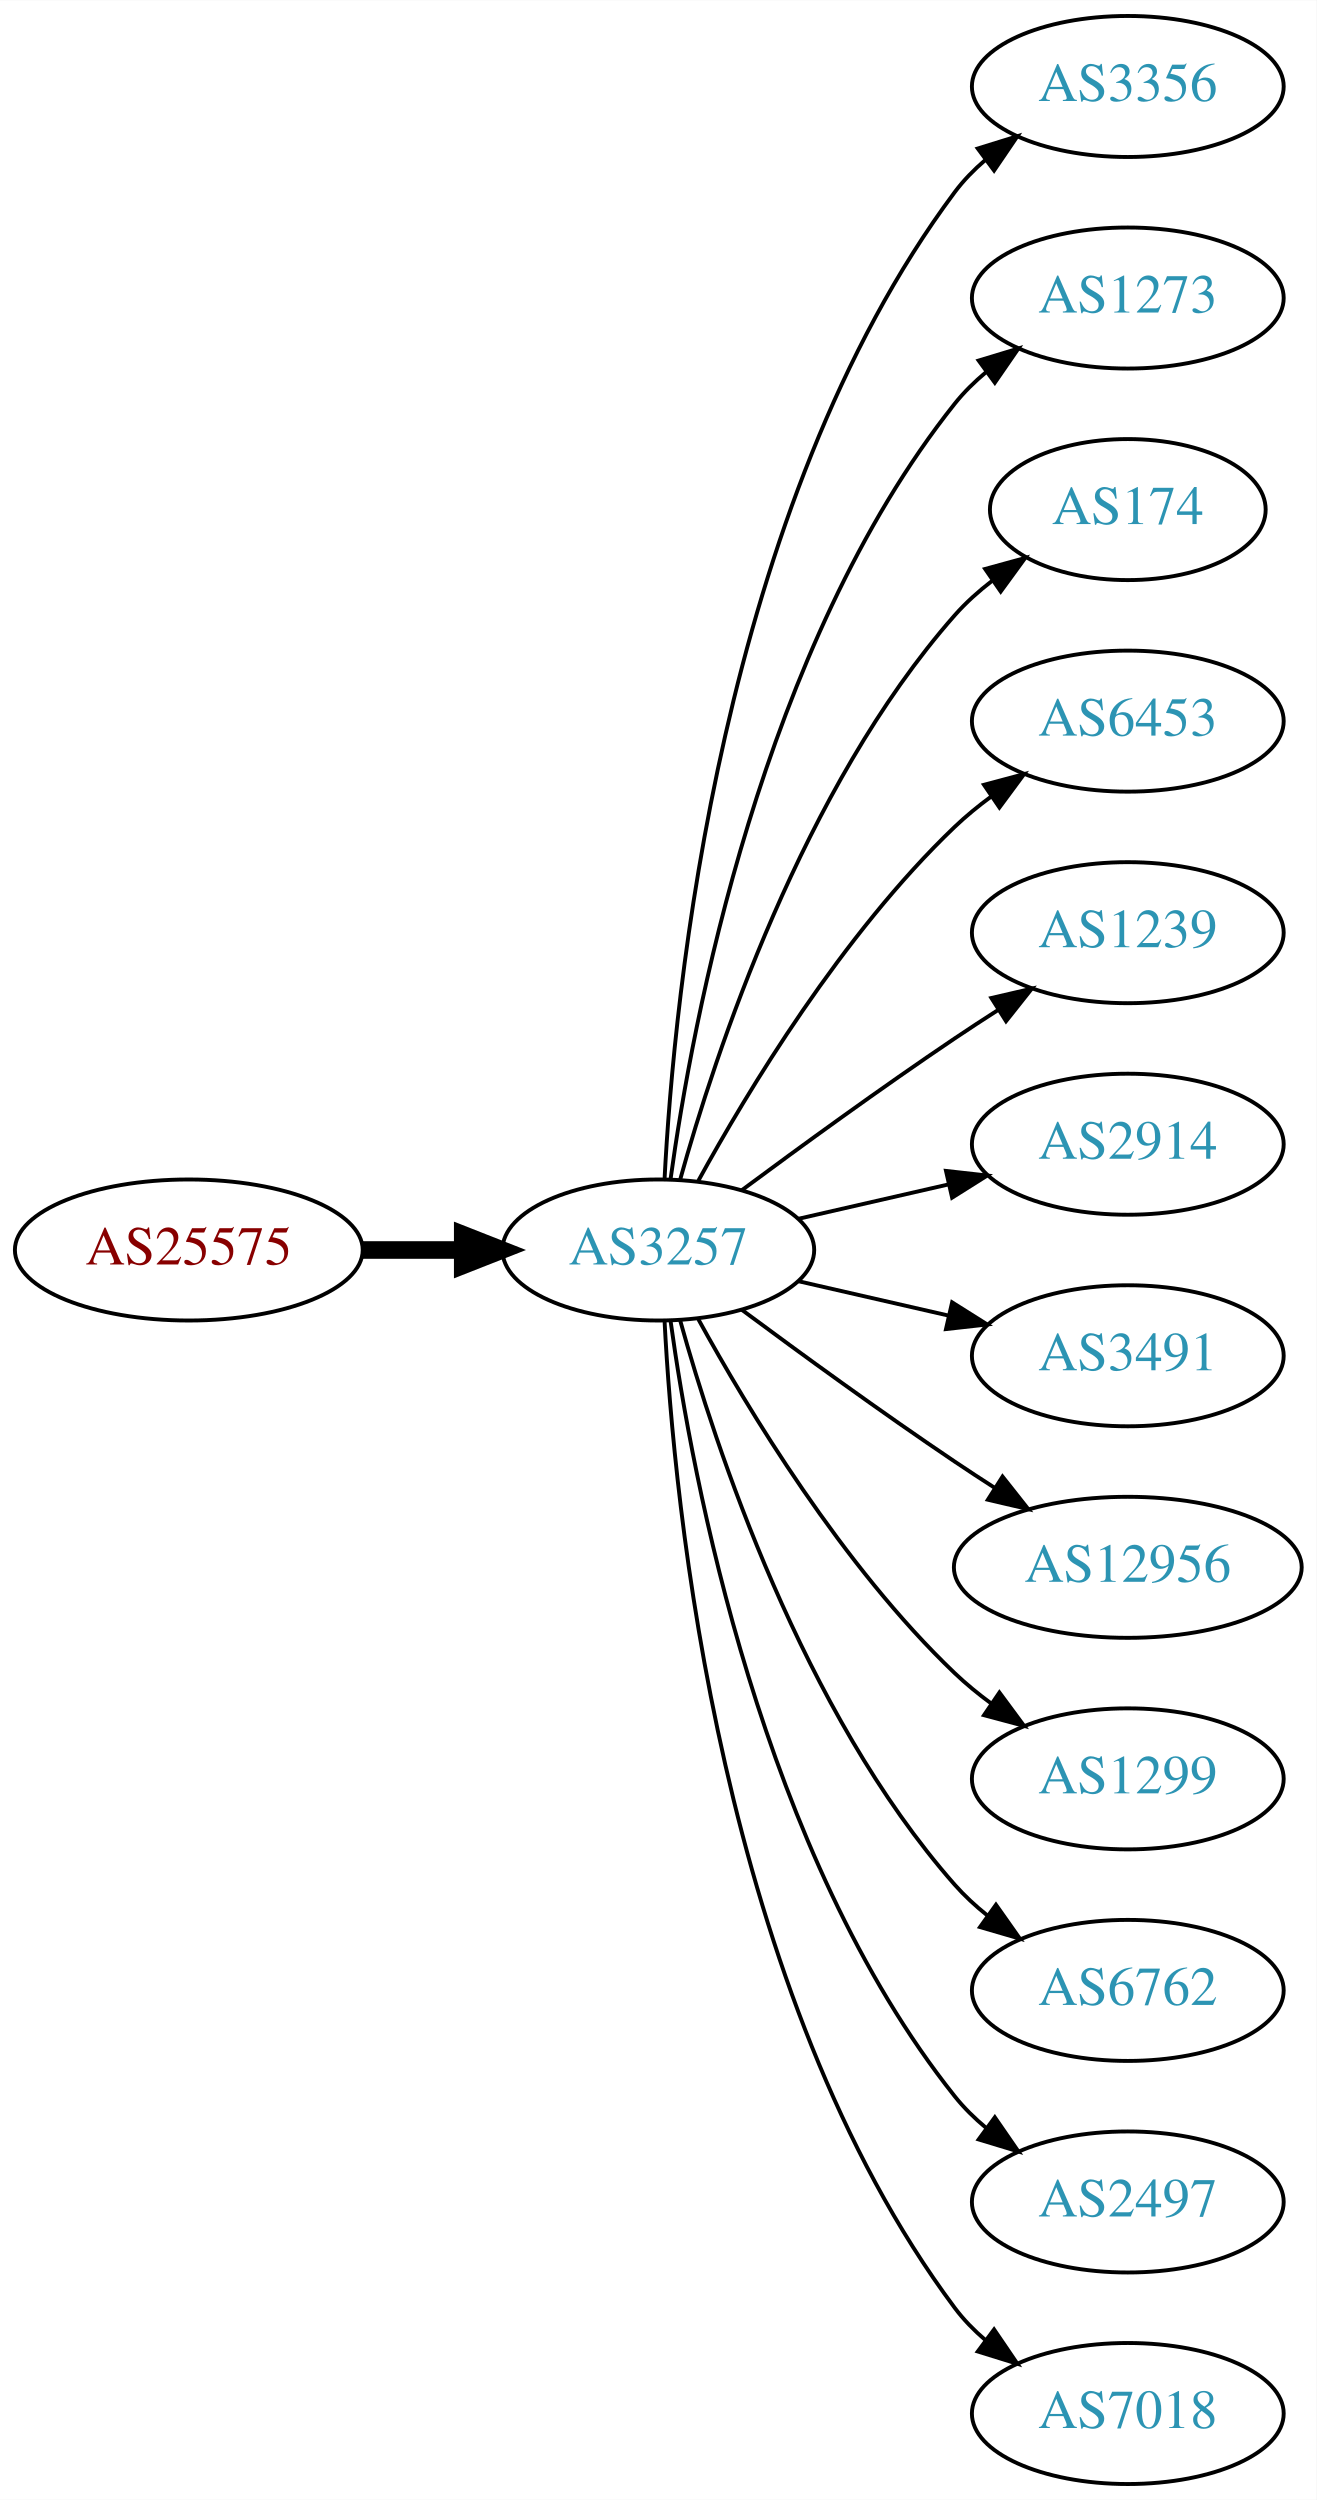
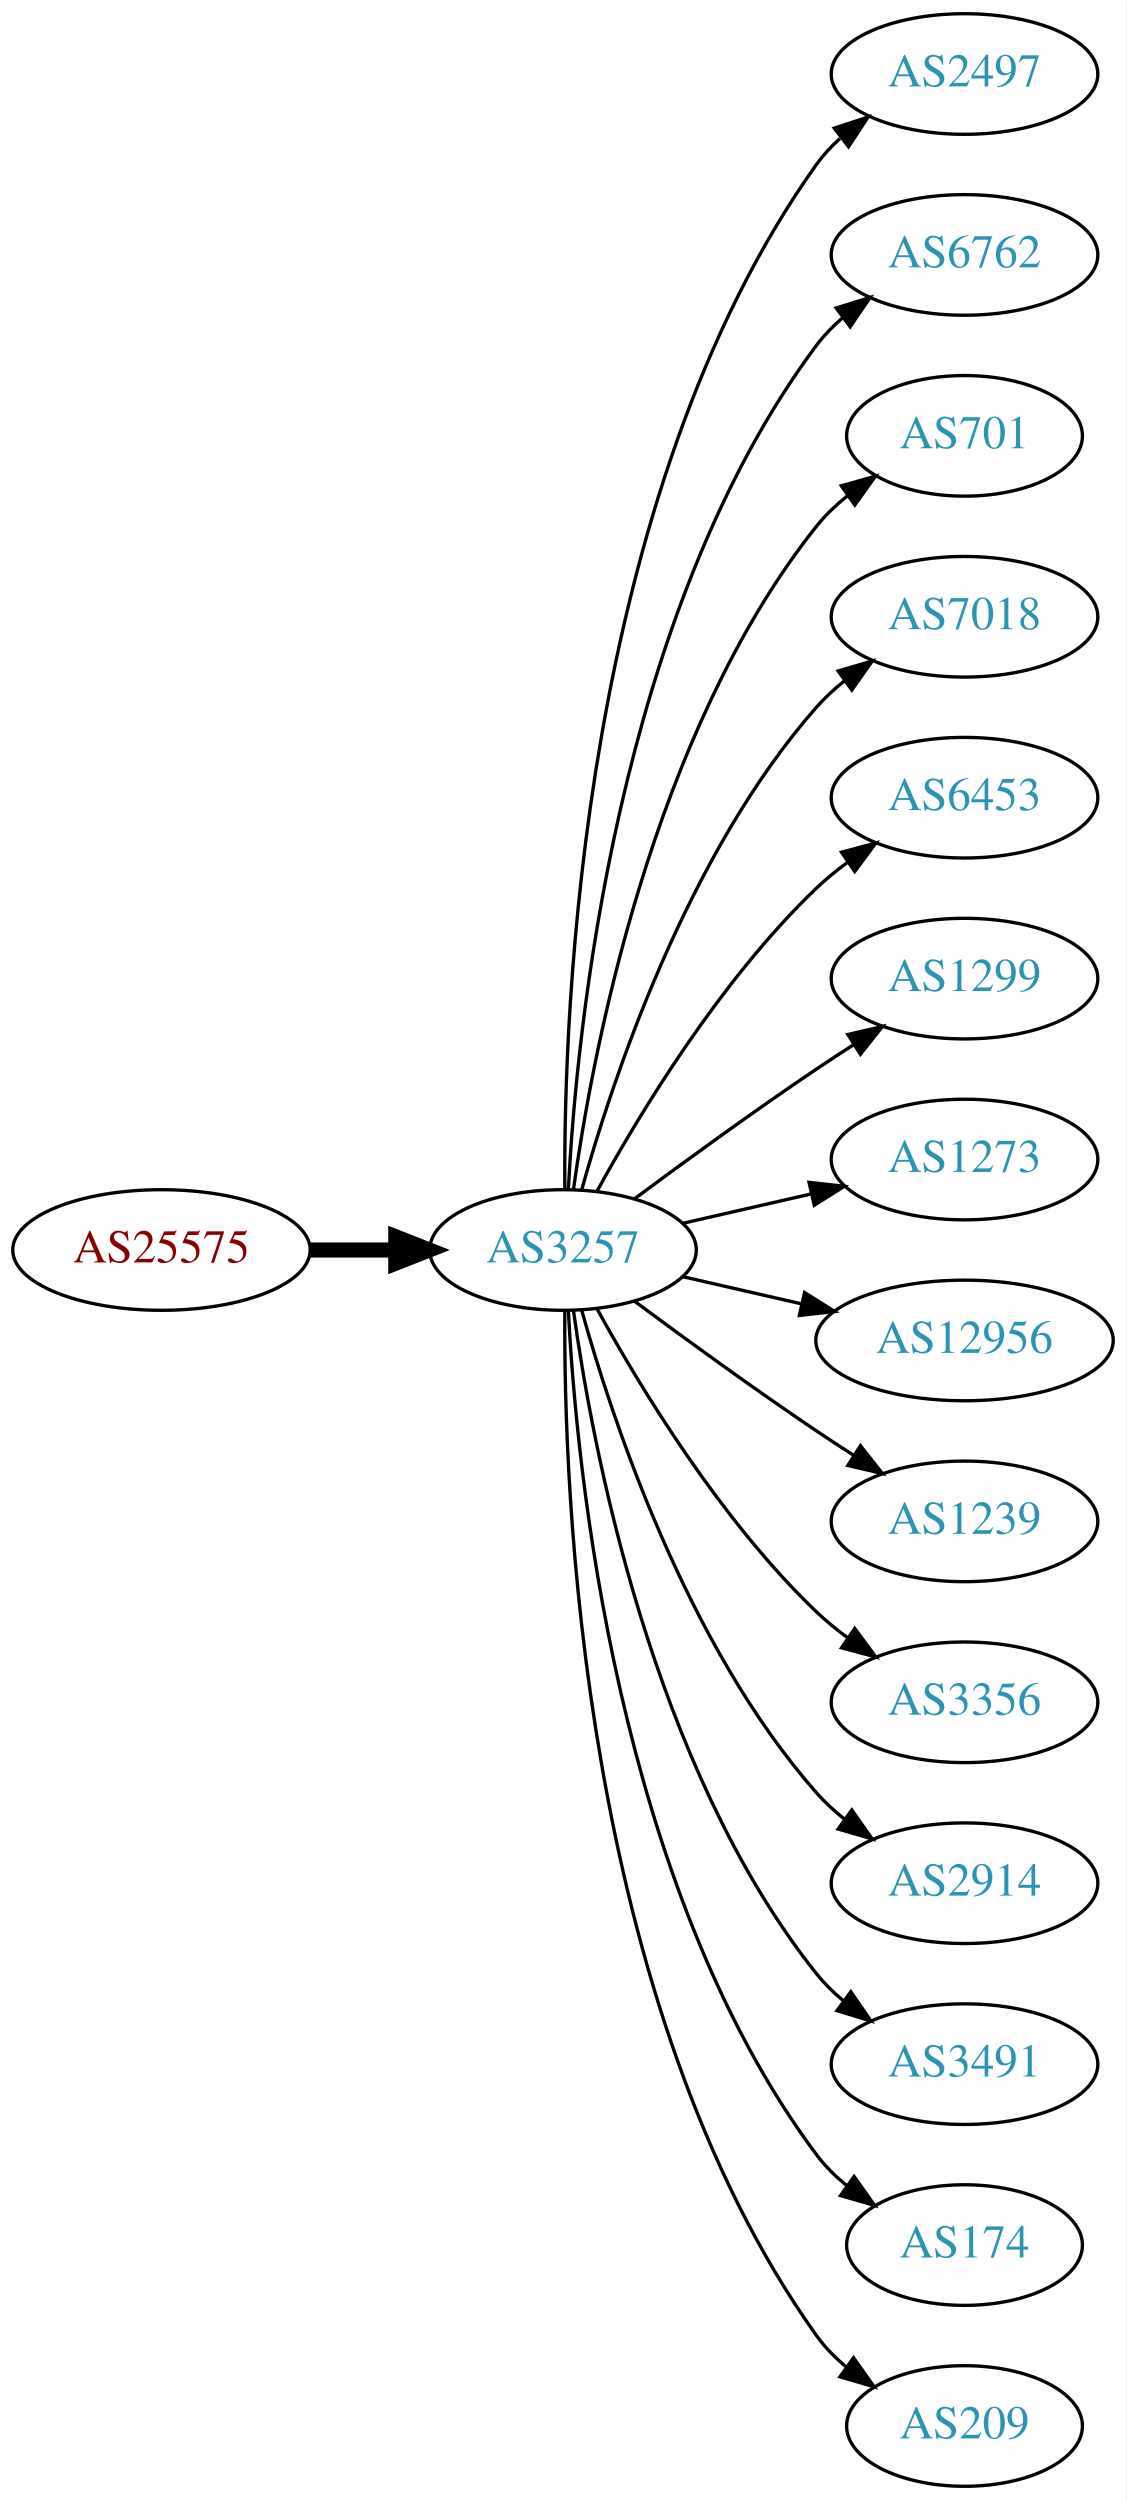
- <svg xmlns="http://www.w3.org/2000/svg" xmlns:xlink="http://www.w3.org/1999/xlink" width="336pt" height="638pt" viewBox="0.00 0.00 336.08 638.00">
-   <g id="graph0" class="graph" transform="scale(1 1) rotate(0) translate(4 634)">
-     <polygon fill="white" stroke="none" points="-4,4 -4,-634 332.077,-634 332.077,4 -4,4" />
+ <svg xmlns="http://www.w3.org/2000/svg" xmlns:xlink="http://www.w3.org/1999/xlink" width="336pt" height="746pt" viewBox="0.00 0.00 336.08 746.00">
+   <g id="graph0" class="graph" transform="scale(1 1) rotate(0) translate(4 742)">
+     <polygon fill="white" stroke="none" points="-4,4 -4,-742 332.077,-742 332.077,4 -4,4" />
    <g id="node1" class="node">
      <g id="a_node1">
        <a xlink:href="/asn/25575" xlink:title="AS25575 ~ Ledl.net GmbH [AT]">
-           <ellipse fill="#ffffff" stroke="black" cx="44.196" cy="-315" rx="44.393" ry="18" />
-           <text text-anchor="middle" x="44.196" y="-311.3" font-family="Times,serif" font-size="14.00" fill="#880000">AS25575</text>
+           <ellipse fill="#ffffff" stroke="black" cx="44.196" cy="-369" rx="44.393" ry="18" />
+           <text text-anchor="middle" x="44.196" y="-365.3" font-family="Times,serif" font-size="14.00" fill="#880000">AS25575</text>
        </a>
      </g>
    </g>
    <g id="node2" class="node">
      <g id="a_node2">
        <a xlink:href="/asn/3257" xlink:title="AS3257 ~ GTT [DE]">
-           <ellipse fill="#ffffff" stroke="black" cx="164.039" cy="-315" rx="39.794" ry="18" />
-           <text text-anchor="middle" x="164.039" y="-311.3" font-family="Times,serif" font-size="14.00" fill="#2c94b3">AS3257</text>
+           <ellipse fill="#ffffff" stroke="black" cx="164.039" cy="-369" rx="39.794" ry="18" />
+           <text text-anchor="middle" x="164.039" y="-365.3" font-family="Times,serif" font-size="14.00" fill="#2c94b3">AS3257</text>
        </a>
      </g>
    </g>
    <g id="edge1" class="edge">
-       <path fill="none" stroke="black" stroke-width="4.5" d="M88.407,-315C96.72,-315 105.482,-315 113.965,-315" />
-       <polygon fill="black" stroke="black" stroke-width="4.5" points="114.123,-318.938 124.123,-315 114.123,-311.063 114.123,-318.938" />
+       <path fill="none" stroke="black" stroke-width="4.5" d="M88.407,-369C96.72,-369 105.482,-369 113.965,-369" />
+       <polygon fill="black" stroke="black" stroke-width="4.5" points="114.123,-372.938 124.123,-369 114.123,-365.063 114.123,-372.938" />
    </g>
    <g id="node3" class="node">
      <g id="a_node3">
-         <a xlink:href="/asn/3356" xlink:title="AS3356 ~ Level 3 Parent, LLC [US]">
-           <ellipse fill="#ffffff" stroke="black" cx="283.881" cy="-612" rx="39.794" ry="18" />
-           <text text-anchor="middle" x="283.881" y="-608.3" font-family="Times,serif" font-size="14.00" fill="#2c94b3">AS3356</text>
+         <a xlink:href="/asn/2497" xlink:title="AS2497 ~ Internet Initiative Japan Inc. [JP]">
+           <ellipse fill="#ffffff" stroke="black" cx="283.881" cy="-720" rx="39.794" ry="18" />
+           <text text-anchor="middle" x="283.881" y="-716.3" font-family="Times,serif" font-size="14.00" fill="#2c94b3">AS2497</text>
        </a>
      </g>
    </g>
    <g id="edge2" class="edge">
-       <path fill="none" stroke="black" d="M165.63,-333.023C168.007,-379.412 179.925,-504.893 239.685,-585 241.933,-588.013 244.624,-590.769 247.551,-593.272" />
-       <polygon fill="black" stroke="black" points="245.582,-596.169 255.702,-599.303 249.746,-590.542 245.582,-596.169" />
+       <path fill="none" stroke="black" d="M164.587,-387.063C164.168,-439.503 169.322,-594.293 239.685,-693 241.687,-695.809 244.082,-698.388 246.703,-700.743" />
+       <polygon fill="black" stroke="black" points="245.007,-703.852 255.079,-707.139 249.255,-698.288 245.007,-703.852" />
    </g>
    <g id="node4" class="node">
      <g id="a_node4">
-         <a xlink:href="/asn/1273" xlink:title="AS1273 ~ Vodafone Group PLC [EU]">
-           <ellipse fill="#ffffff" stroke="black" cx="283.881" cy="-558" rx="39.794" ry="18" />
-           <text text-anchor="middle" x="283.881" y="-554.3" font-family="Times,serif" font-size="14.00" fill="#2c94b3">AS1273</text>
+         <a xlink:href="/asn/6762" xlink:title="AS6762 ~ TELECOM ITALIA SPARKLE S.p.A. [IT]">
+           <ellipse fill="#ffffff" stroke="black" cx="283.881" cy="-666" rx="39.794" ry="18" />
+           <text text-anchor="middle" x="283.881" y="-662.3" font-family="Times,serif" font-size="14.00" fill="#2c94b3">AS6762</text>
        </a>
      </g>
    </g>
    <g id="edge3" class="edge">
-       <path fill="none" stroke="black" d="M167.178,-333.17C172.678,-372.974 190.504,-469.233 239.685,-531 242.026,-533.94 244.781,-536.649 247.747,-539.121" />
-       <polygon fill="black" stroke="black" points="245.812,-542.042 255.953,-545.11 249.939,-536.388 245.812,-542.042" />
+       <path fill="none" stroke="black" d="M165.63,-387.023C168.007,-433.412 179.925,-558.893 239.685,-639 241.933,-642.013 244.624,-644.769 247.551,-647.272" />
+       <polygon fill="black" stroke="black" points="245.582,-650.169 255.702,-653.303 249.746,-644.542 245.582,-650.169" />
    </g>
    <g id="node5" class="node">
      <g id="a_node5">
-         <a xlink:href="/asn/174" xlink:title="AS174 ~ Cogent Communications [US]">
-           <ellipse fill="#ffffff" stroke="black" cx="283.881" cy="-504" rx="35.194" ry="18" />
-           <text text-anchor="middle" x="283.881" y="-500.3" font-family="Times,serif" font-size="14.00" fill="#2c94b3">AS174</text>
+         <a xlink:href="/asn/701" xlink:title="AS701 ~ UUNET [US]">
+           <ellipse fill="#ffffff" stroke="black" cx="283.881" cy="-612" rx="35.194" ry="18" />
+           <text text-anchor="middle" x="283.881" y="-608.3" font-family="Times,serif" font-size="14.00" fill="#2c94b3">AS701</text>
        </a>
      </g>
    </g>
    <g id="edge4" class="edge">
-       <path fill="none" stroke="black" d="M169.612,-332.946C178.517,-364.995 200.801,-432.842 239.685,-477 242.512,-480.211 245.814,-483.172 249.309,-485.864" />
-       <polygon fill="black" stroke="black" points="247.466,-488.845 257.684,-491.645 251.443,-483.084 247.466,-488.845" />
+       <path fill="none" stroke="black" d="M167.178,-387.17C172.678,-426.974 190.504,-523.233 239.685,-585 242.35,-588.347 245.55,-591.393 248.988,-594.132" />
+       <polygon fill="black" stroke="black" points="247.106,-597.087 257.302,-599.965 251.126,-591.357 247.106,-597.087" />
    </g>
    <g id="node6" class="node">
      <g id="a_node6">
-         <a xlink:href="/asn/6453" xlink:title="AS6453 ~ TATA COMMUNICATIONS (AMERICA) INC [US]">
-           <ellipse fill="#ffffff" stroke="black" cx="283.881" cy="-450" rx="39.794" ry="18" />
-           <text text-anchor="middle" x="283.881" y="-446.3" font-family="Times,serif" font-size="14.00" fill="#2c94b3">AS6453</text>
+         <a xlink:href="/asn/7018" xlink:title="AS7018 ~ AT&amp;T Services, Inc. [US]">
+           <ellipse fill="#ffffff" stroke="black" cx="283.881" cy="-558" rx="39.794" ry="18" />
+           <text text-anchor="middle" x="283.881" y="-554.3" font-family="Times,serif" font-size="14.00" fill="#2c94b3">AS7018</text>
        </a>
      </g>
    </g>
    <g id="edge5" class="edge">
-       <path fill="none" stroke="black" d="M174.28,-332.713C186.825,-355.561 211.002,-395.611 239.685,-423 242.553,-425.739 245.742,-428.347 249.051,-430.785" />
-       <polygon fill="black" stroke="black" points="247.175,-433.742 257.411,-436.477 251.114,-427.956 247.175,-433.742" />
+       <path fill="none" stroke="black" d="M169.612,-386.946C178.517,-418.995 200.801,-486.842 239.685,-531 242.169,-533.821 245.019,-536.449 248.044,-538.871" />
+       <polygon fill="black" stroke="black" points="246.162,-541.828 256.334,-544.791 250.23,-536.131 246.162,-541.828" />
    </g>
    <g id="node7" class="node">
      <g id="a_node7">
-         <a xlink:href="/asn/1239" xlink:title="AS1239 ~ Sprint [US]">
-           <ellipse fill="#ffffff" stroke="black" cx="283.881" cy="-396" rx="39.794" ry="18" />
-           <text text-anchor="middle" x="283.881" y="-392.3" font-family="Times,serif" font-size="14.00" fill="#2c94b3">AS1239</text>
+         <a xlink:href="/asn/6453" xlink:title="AS6453 ~ TATA COMMUNICATIONS (AMERICA) INC [US]">
+           <ellipse fill="#ffffff" stroke="black" cx="283.881" cy="-504" rx="39.794" ry="18" />
+           <text text-anchor="middle" x="283.881" y="-500.3" font-family="Times,serif" font-size="14.00" fill="#2c94b3">AS6453</text>
        </a>
      </g>
    </g>
    <g id="edge6" class="edge">
-       <path fill="none" stroke="black" d="M185.369,-330.277C200.231,-341.304 220.976,-356.407 239.685,-369 243.234,-371.389 246.984,-373.839 250.733,-376.242" />
-       <polygon fill="black" stroke="black" points="249.059,-379.325 259.381,-381.712 252.801,-373.409 249.059,-379.325" />
+       <path fill="none" stroke="black" d="M174.28,-386.713C186.825,-409.561 211.002,-449.611 239.685,-477 242.553,-479.739 245.742,-482.347 249.051,-484.785" />
+       <polygon fill="black" stroke="black" points="247.175,-487.742 257.411,-490.477 251.114,-481.956 247.175,-487.742" />
    </g>
    <g id="node8" class="node">
      <g id="a_node8">
-         <a xlink:href="/asn/2914" xlink:title="AS2914 ~ NTT America, Inc. [US]">
-           <ellipse fill="#ffffff" stroke="black" cx="283.881" cy="-342" rx="39.794" ry="18" />
-           <text text-anchor="middle" x="283.881" y="-338.3" font-family="Times,serif" font-size="14.00" fill="#2c94b3">AS2914</text>
+         <a xlink:href="/asn/1299" xlink:title="AS1299 ~ Telia Carrier [EU]">
+           <ellipse fill="#ffffff" stroke="black" cx="283.881" cy="-450" rx="39.794" ry="18" />
+           <text text-anchor="middle" x="283.881" y="-446.3" font-family="Times,serif" font-size="14.00" fill="#2c94b3">AS1299</text>
        </a>
      </g>
    </g>
    <g id="edge7" class="edge">
-       <path fill="none" stroke="black" d="M199.758,-322.955C211.758,-325.704 225.379,-328.825 238.071,-331.733" />
-       <polygon fill="black" stroke="black" points="237.474,-335.187 248.003,-334.009 239.037,-328.364 237.474,-335.187" />
+       <path fill="none" stroke="black" d="M185.369,-384.277C200.231,-395.304 220.976,-410.407 239.685,-423 243.234,-425.389 246.984,-427.839 250.733,-430.242" />
+       <polygon fill="black" stroke="black" points="249.059,-433.325 259.381,-435.712 252.801,-427.409 249.059,-433.325" />
    </g>
    <g id="node9" class="node">
      <g id="a_node9">
-         <a xlink:href="/asn/3491" xlink:title="AS3491 ~ PCCW Global, Inc. [US]">
-           <ellipse fill="#ffffff" stroke="black" cx="283.881" cy="-288" rx="39.794" ry="18" />
-           <text text-anchor="middle" x="283.881" y="-284.3" font-family="Times,serif" font-size="14.00" fill="#2c94b3">AS3491</text>
+         <a xlink:href="/asn/1273" xlink:title="AS1273 ~ Vodafone Group PLC [EU]">
+           <ellipse fill="#ffffff" stroke="black" cx="283.881" cy="-396" rx="39.794" ry="18" />
+           <text text-anchor="middle" x="283.881" y="-392.3" font-family="Times,serif" font-size="14.00" fill="#2c94b3">AS1273</text>
        </a>
      </g>
    </g>
    <g id="edge8" class="edge">
-       <path fill="none" stroke="black" d="M199.758,-307.045C211.758,-304.296 225.379,-301.175 238.071,-298.267" />
-       <polygon fill="black" stroke="black" points="239.037,-301.636 248.003,-295.991 237.474,-294.813 239.037,-301.636" />
+       <path fill="none" stroke="black" d="M199.758,-376.955C211.758,-379.704 225.379,-382.825 238.071,-385.733" />
+       <polygon fill="black" stroke="black" points="237.474,-389.187 248.003,-388.009 239.037,-382.364 237.474,-389.187" />
    </g>
    <g id="node10" class="node">
      <g id="a_node10">
        <a xlink:href="/asn/12956" xlink:title="AS12956 ~ TELXIUS [ES]">
-           <ellipse fill="#ffffff" stroke="black" cx="283.881" cy="-234" rx="44.393" ry="18" />
-           <text text-anchor="middle" x="283.881" y="-230.3" font-family="Times,serif" font-size="14.00" fill="#2c94b3">AS12956</text>
+           <ellipse fill="#ffffff" stroke="black" cx="283.881" cy="-342" rx="44.393" ry="18" />
+           <text text-anchor="middle" x="283.881" y="-338.3" font-family="Times,serif" font-size="14.00" fill="#2c94b3">AS12956</text>
        </a>
      </g>
    </g>
    <g id="edge9" class="edge">
-       <path fill="none" stroke="black" d="M185.369,-299.723C200.231,-288.696 220.976,-273.593 239.685,-261 242.975,-258.785 246.438,-256.518 249.912,-254.285" />
-       <polygon fill="black" stroke="black" points="251.909,-257.163 258.479,-248.852 248.16,-251.252 251.909,-257.163" />
+       <path fill="none" stroke="black" d="M199.758,-361.045C210.896,-358.493 223.432,-355.621 235.325,-352.896" />
+       <polygon fill="black" stroke="black" points="236.153,-356.297 245.119,-350.652 234.59,-349.474 236.153,-356.297" />
    </g>
    <g id="node11" class="node">
      <g id="a_node11">
-         <a xlink:href="/asn/1299" xlink:title="AS1299 ~ Telia Carrier [EU]">
-           <ellipse fill="#ffffff" stroke="black" cx="283.881" cy="-180" rx="39.794" ry="18" />
-           <text text-anchor="middle" x="283.881" y="-176.3" font-family="Times,serif" font-size="14.00" fill="#2c94b3">AS1299</text>
+         <a xlink:href="/asn/1239" xlink:title="AS1239 ~ Sprint [US]">
+           <ellipse fill="#ffffff" stroke="black" cx="283.881" cy="-288" rx="39.794" ry="18" />
+           <text text-anchor="middle" x="283.881" y="-284.3" font-family="Times,serif" font-size="14.00" fill="#2c94b3">AS1239</text>
        </a>
      </g>
    </g>
    <g id="edge10" class="edge">
-       <path fill="none" stroke="black" d="M174.28,-297.287C186.825,-274.439 211.002,-234.389 239.685,-207 242.553,-204.261 245.742,-201.653 249.051,-199.215" />
-       <polygon fill="black" stroke="black" points="251.114,-202.044 257.411,-193.523 247.175,-196.258 251.114,-202.044" />
+       <path fill="none" stroke="black" d="M185.369,-353.723C200.231,-342.696 220.976,-327.593 239.685,-315 243.234,-312.611 246.984,-310.161 250.733,-307.758" />
+       <polygon fill="black" stroke="black" points="252.801,-310.591 259.381,-302.288 249.059,-304.675 252.801,-310.591" />
    </g>
    <g id="node12" class="node">
      <g id="a_node12">
-         <a xlink:href="/asn/6762" xlink:title="AS6762 ~ TELECOM ITALIA SPARKLE S.p.A. [IT]">
-           <ellipse fill="#ffffff" stroke="black" cx="283.881" cy="-126" rx="39.794" ry="18" />
-           <text text-anchor="middle" x="283.881" y="-122.3" font-family="Times,serif" font-size="14.00" fill="#2c94b3">AS6762</text>
+         <a xlink:href="/asn/3356" xlink:title="AS3356 ~ Level 3 Parent, LLC [US]">
+           <ellipse fill="#ffffff" stroke="black" cx="283.881" cy="-234" rx="39.794" ry="18" />
+           <text text-anchor="middle" x="283.881" y="-230.3" font-family="Times,serif" font-size="14.00" fill="#2c94b3">AS3356</text>
        </a>
      </g>
    </g>
    <g id="edge11" class="edge">
-       <path fill="none" stroke="black" d="M169.612,-297.054C178.517,-265.005 200.801,-197.158 239.685,-153 242.169,-150.179 245.019,-147.551 248.044,-145.129" />
-       <polygon fill="black" stroke="black" points="250.23,-147.869 256.334,-139.209 246.162,-142.172 250.23,-147.869" />
+       <path fill="none" stroke="black" d="M174.28,-351.287C186.825,-328.439 211.002,-288.389 239.685,-261 242.553,-258.261 245.742,-255.653 249.051,-253.215" />
+       <polygon fill="black" stroke="black" points="251.114,-256.044 257.411,-247.523 247.175,-250.258 251.114,-256.044" />
    </g>
    <g id="node13" class="node">
      <g id="a_node13">
-         <a xlink:href="/asn/2497" xlink:title="AS2497 ~ Internet Initiative Japan Inc. [JP]">
-           <ellipse fill="#ffffff" stroke="black" cx="283.881" cy="-72" rx="39.794" ry="18" />
-           <text text-anchor="middle" x="283.881" y="-68.3" font-family="Times,serif" font-size="14.00" fill="#2c94b3">AS2497</text>
+         <a xlink:href="/asn/2914" xlink:title="AS2914 ~ NTT America, Inc. [US]">
+           <ellipse fill="#ffffff" stroke="black" cx="283.881" cy="-180" rx="39.794" ry="18" />
+           <text text-anchor="middle" x="283.881" y="-176.3" font-family="Times,serif" font-size="14.00" fill="#2c94b3">AS2914</text>
        </a>
      </g>
    </g>
    <g id="edge12" class="edge">
-       <path fill="none" stroke="black" d="M167.178,-296.83C172.678,-257.026 190.504,-160.767 239.685,-99 242.026,-96.06 244.781,-93.351 247.747,-90.879" />
-       <polygon fill="black" stroke="black" points="249.939,-93.612 255.953,-84.89 245.812,-87.958 249.939,-93.612" />
+       <path fill="none" stroke="black" d="M169.612,-351.054C178.517,-319.005 200.801,-251.158 239.685,-207 242.169,-204.179 245.019,-201.551 248.044,-199.129" />
+       <polygon fill="black" stroke="black" points="250.23,-201.869 256.334,-193.209 246.162,-196.172 250.23,-201.869" />
    </g>
    <g id="node14" class="node">
      <g id="a_node14">
-         <a xlink:href="/asn/7018" xlink:title="AS7018 ~ AT&amp;T Services, Inc. [US]">
-           <ellipse fill="#ffffff" stroke="black" cx="283.881" cy="-18" rx="39.794" ry="18" />
-           <text text-anchor="middle" x="283.881" y="-14.3" font-family="Times,serif" font-size="14.00" fill="#2c94b3">AS7018</text>
+         <a xlink:href="/asn/3491" xlink:title="AS3491 ~ PCCW Global, Inc. [US]">
+           <ellipse fill="#ffffff" stroke="black" cx="283.881" cy="-126" rx="39.794" ry="18" />
+           <text text-anchor="middle" x="283.881" y="-122.3" font-family="Times,serif" font-size="14.00" fill="#2c94b3">AS3491</text>
        </a>
      </g>
    </g>
    <g id="edge13" class="edge">
-       <path fill="none" stroke="black" d="M165.63,-296.977C168.007,-250.588 179.925,-125.107 239.685,-45 241.933,-41.987 244.624,-39.231 247.551,-36.728" />
-       <polygon fill="black" stroke="black" points="249.746,-39.459 255.702,-30.697 245.582,-33.831 249.746,-39.459" />
+       <path fill="none" stroke="black" d="M167.178,-350.83C172.678,-311.026 190.504,-214.767 239.685,-153 242.026,-150.06 244.781,-147.351 247.747,-144.879" />
+       <polygon fill="black" stroke="black" points="249.939,-147.612 255.953,-138.89 245.812,-141.958 249.939,-147.612" />
+     </g>
+     <g id="node15" class="node">
+       <g id="a_node15">
+         <a xlink:href="/asn/174" xlink:title="AS174 ~ Cogent Communications [US]">
+           <ellipse fill="#ffffff" stroke="black" cx="283.881" cy="-72" rx="35.194" ry="18" />
+           <text text-anchor="middle" x="283.881" y="-68.3" font-family="Times,serif" font-size="14.00" fill="#2c94b3">AS174</text>
+         </a>
+       </g>
+     </g>
+     <g id="edge14" class="edge">
+       <path fill="none" stroke="black" d="M165.63,-350.977C168.007,-304.588 179.925,-179.107 239.685,-99 242.243,-95.571 245.377,-92.474 248.778,-89.705" />
+       <polygon fill="black" stroke="black" points="250.916,-92.479 257.051,-83.841 246.868,-86.769 250.916,-92.479" />
+     </g>
+     <g id="node16" class="node">
+       <g id="a_node16">
+         <a xlink:href="/asn/209" xlink:title="AS209 ~ CenturyLink Communications, LLC [US]">
+           <ellipse fill="#ffffff" stroke="black" cx="283.881" cy="-18" rx="35.194" ry="18" />
+           <text text-anchor="middle" x="283.881" y="-14.3" font-family="Times,serif" font-size="14.00" fill="#2c94b3">AS209</text>
+         </a>
+       </g>
+     </g>
+     <g id="edge15" class="edge">
+       <path fill="none" stroke="black" d="M164.587,-350.937C164.168,-298.497 169.322,-143.707 239.685,-45 242.168,-41.516 245.256,-38.385 248.63,-35.598" />
+       <polygon fill="black" stroke="black" points="250.769,-38.371 256.875,-29.713 246.702,-32.673 250.769,-38.371" />
    </g>
  </g>
</svg>
